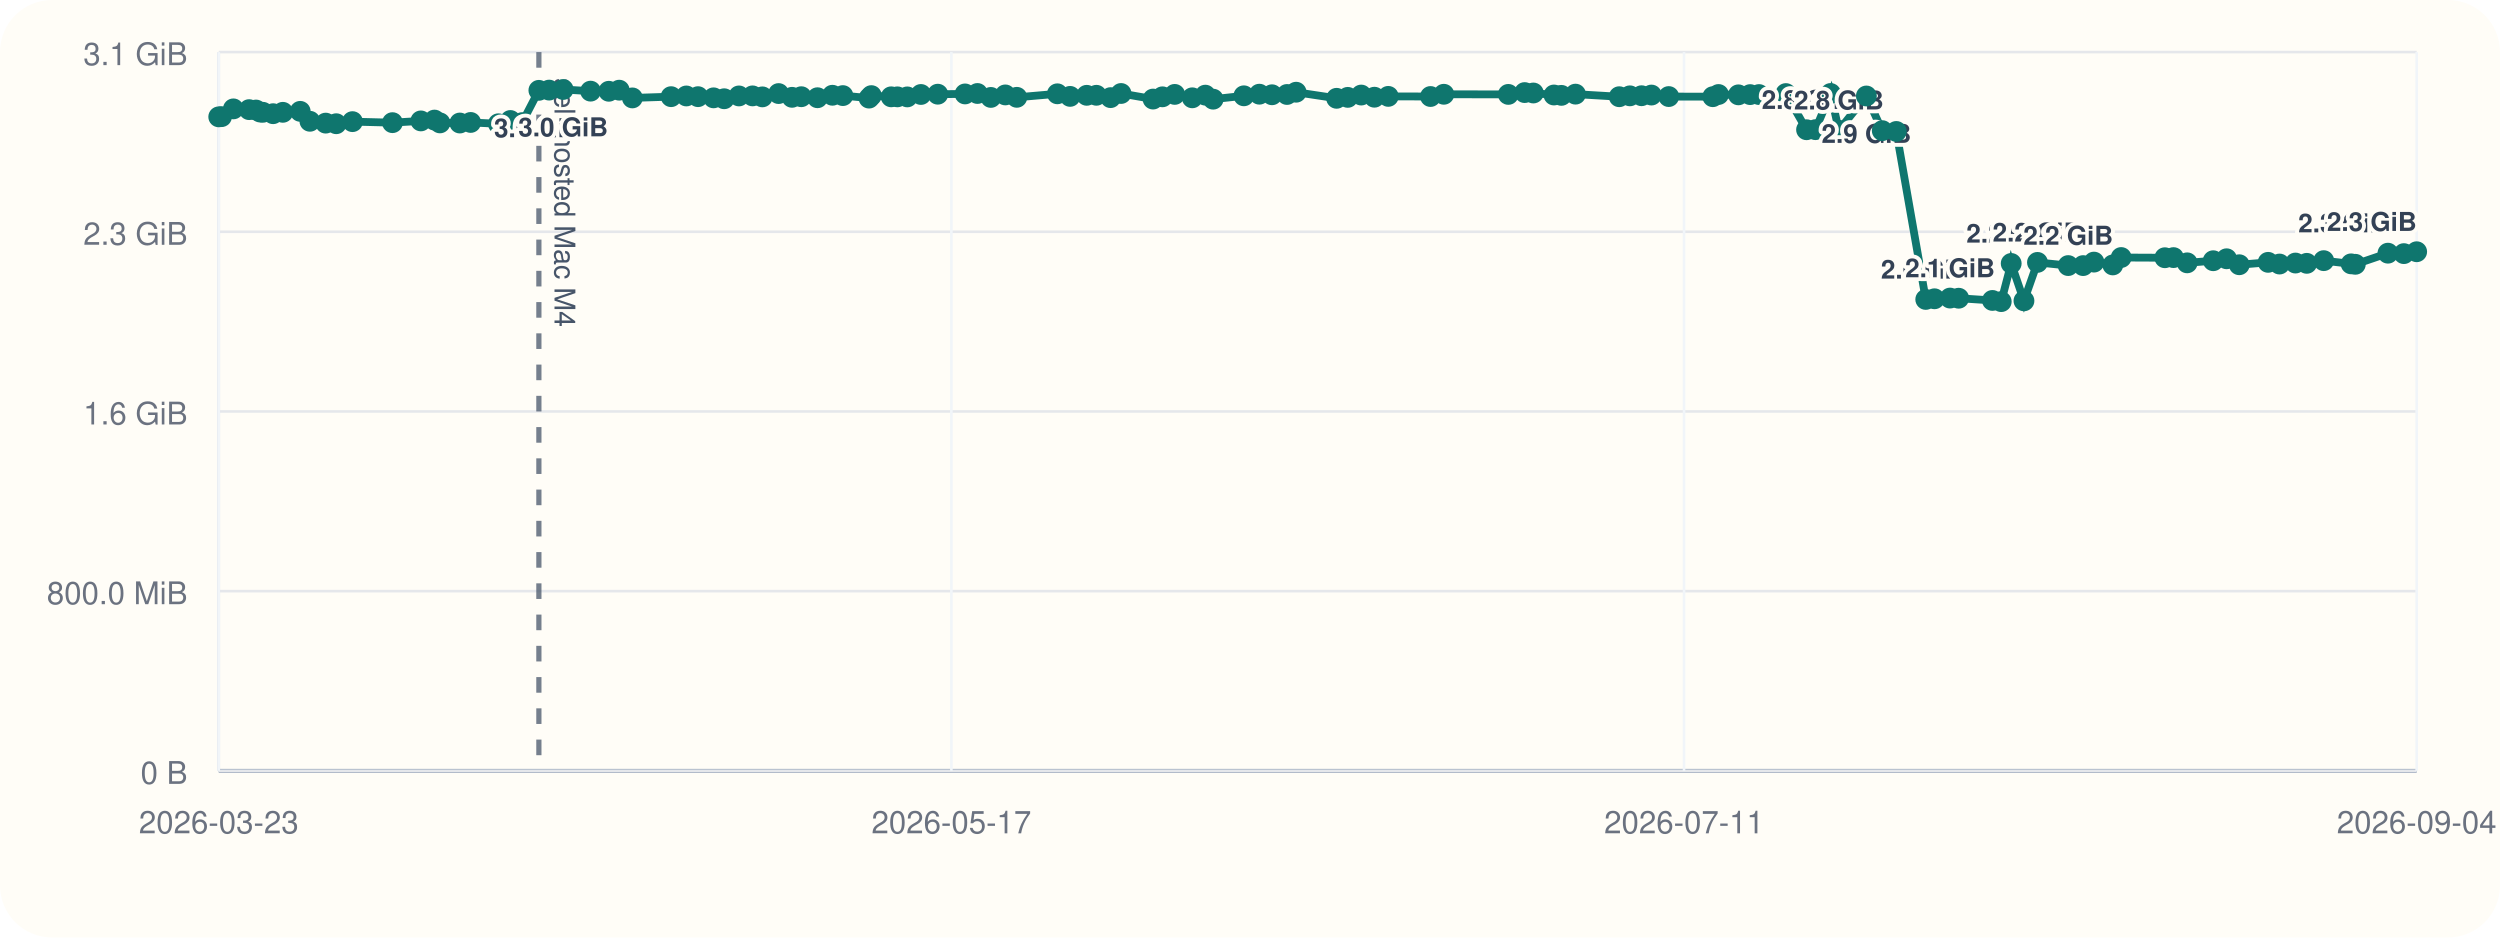
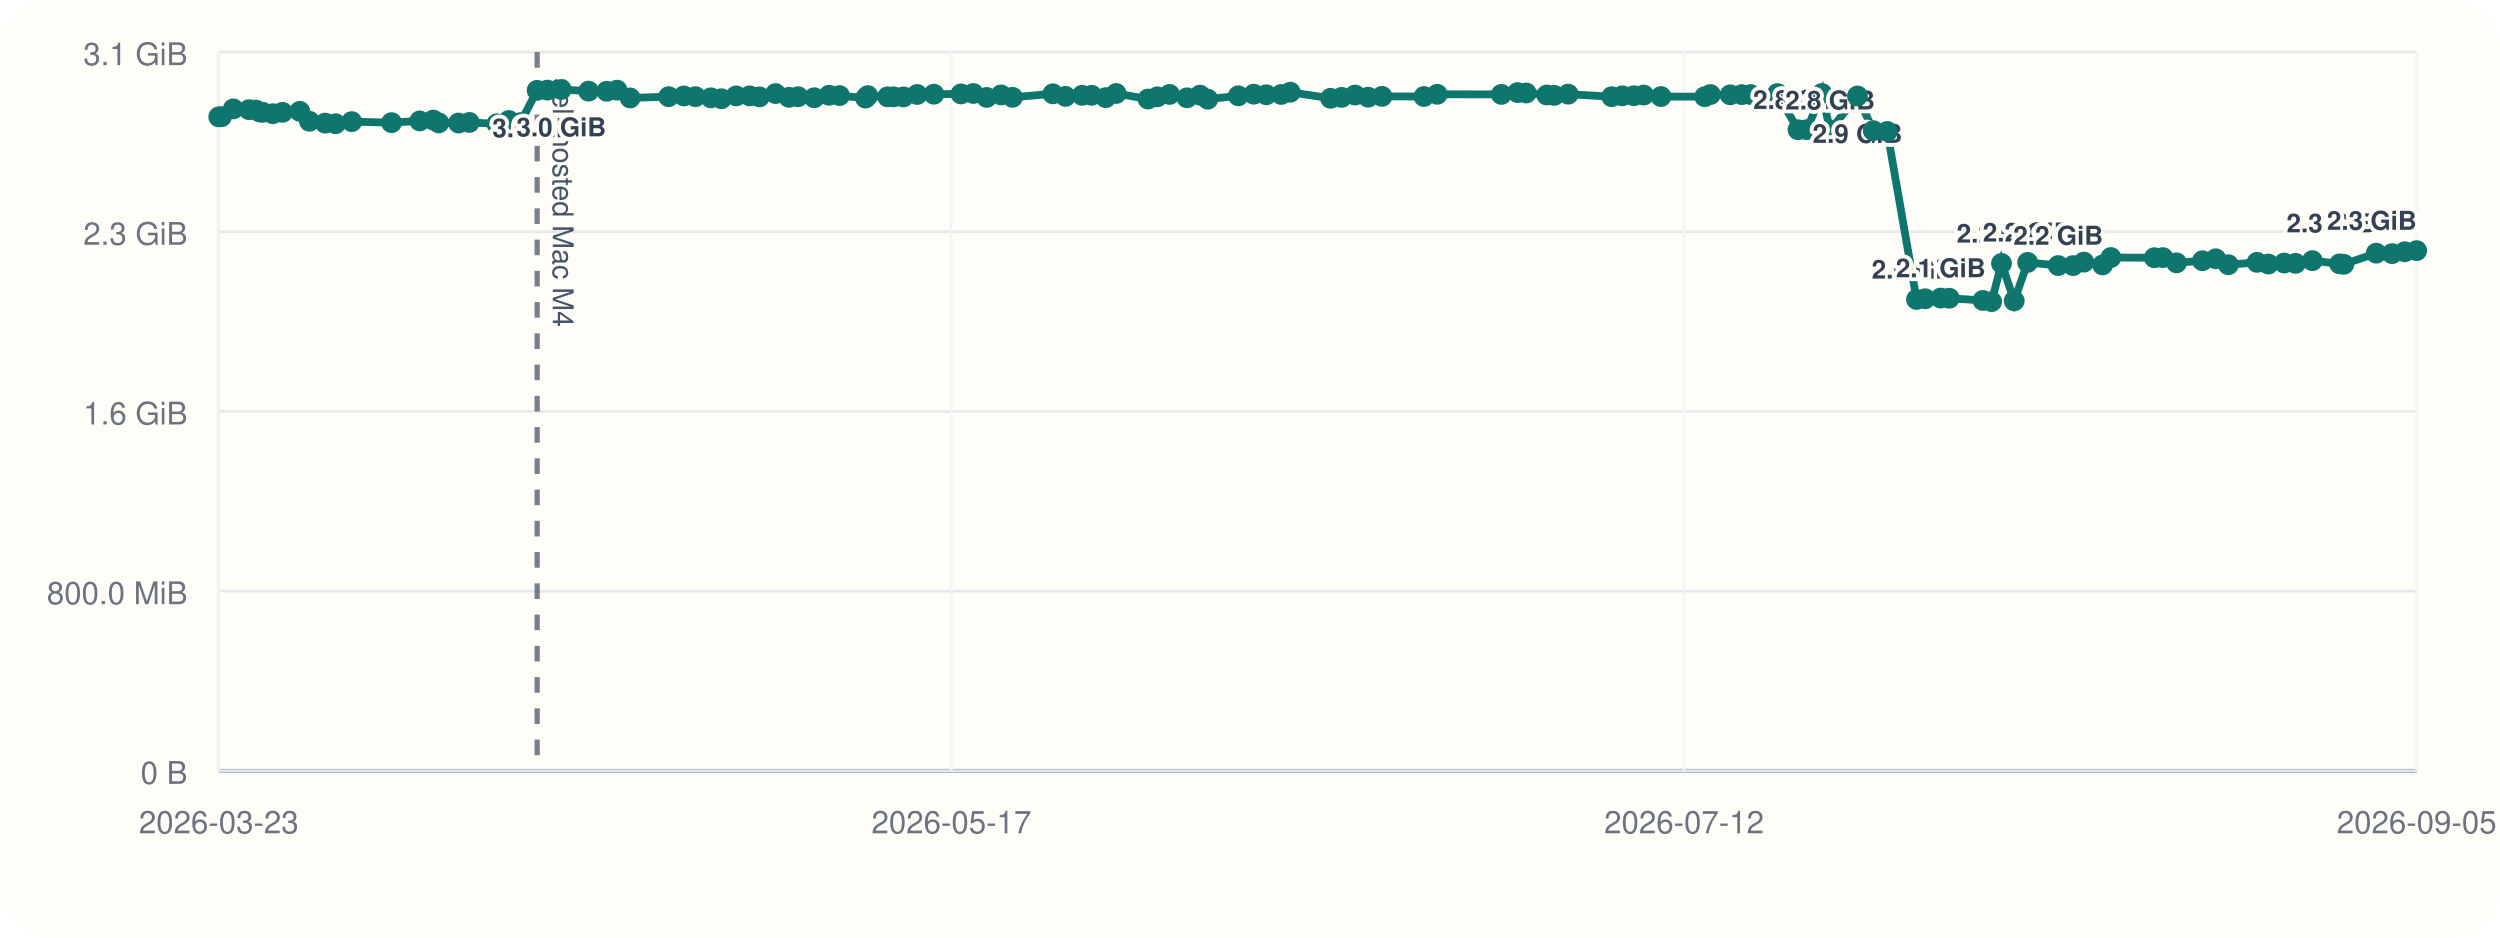
<svg xmlns="http://www.w3.org/2000/svg" viewBox="0 0 960 360">
  <rect width="960" height="360" rx="20" fill="#fffdf7" />
  <line x1="84" y1="296" x2="928" y2="296" stroke="#cbd5e1" stroke-width="1" />
  <line x1="84" y1="20" x2="84" y2="296" stroke="#cbd5e1" stroke-width="1" />
  <line x1="84" y1="296.00" x2="928" y2="296.00" stroke="#94a3b8" stroke-width="1.5" />
  <line x1="84" y1="296.00" x2="928" y2="296.00" stroke="#e5e7eb" stroke-width="1" />
  <text x="72" y="301.00" text-anchor="end" font-size="12" font-family="Helvetica, Arial, sans-serif" fill="#6b7280">0 B</text>
  <line x1="84" y1="227.00" x2="928" y2="227.00" stroke="#e5e7eb" stroke-width="1" />
  <text x="72" y="232.00" text-anchor="end" font-size="12" font-family="Helvetica, Arial, sans-serif" fill="#6b7280">800.0 MiB</text>
  <line x1="84" y1="158.00" x2="928" y2="158.00" stroke="#e5e7eb" stroke-width="1" />
  <text x="72" y="163.00" text-anchor="end" font-size="12" font-family="Helvetica, Arial, sans-serif" fill="#6b7280">1.6 GiB</text>
  <line x1="84" y1="89.00" x2="928" y2="89.00" stroke="#e5e7eb" stroke-width="1" />
  <text x="72" y="94.00" text-anchor="end" font-size="12" font-family="Helvetica, Arial, sans-serif" fill="#6b7280">2.3 GiB</text>
  <line x1="84" y1="20.00" x2="928" y2="20.00" stroke="#e5e7eb" stroke-width="1" />
  <text x="72" y="25.00" text-anchor="end" font-size="12" font-family="Helvetica, Arial, sans-serif" fill="#6b7280">3.1 GiB</text>
  <line x1="84.00" y1="20" x2="84.00" y2="296" stroke="#f1f5f9" stroke-width="1" />
  <text x="84.00" y="320" text-anchor="middle" font-size="12" font-family="Helvetica, Arial, sans-serif" fill="#6b7280">2026-03-23</text>
  <line x1="365.33" y1="20" x2="365.33" y2="296" stroke="#f1f5f9" stroke-width="1" />
  <text x="365.33" y="320" text-anchor="middle" font-size="12" font-family="Helvetica, Arial, sans-serif" fill="#6b7280">2026-05-17</text>
  <line x1="646.67" y1="20" x2="646.67" y2="296" stroke="#f1f5f9" stroke-width="1" />
-   <text x="646.67" y="320" text-anchor="middle" font-size="12" font-family="Helvetica, Arial, sans-serif" fill="#6b7280">2026-07-11</text>
+   <text x="646.67" y="320" text-anchor="middle" font-size="12" font-family="Helvetica, Arial, sans-serif" fill="#6b7280">2026-07-12</text>
  <line x1="928.00" y1="20" x2="928.00" y2="296" stroke="#f1f5f9" stroke-width="1" />
-   <text x="928.00" y="320" text-anchor="middle" font-size="12" font-family="Helvetica, Arial, sans-serif" fill="#6b7280">2026-09-04</text>
-   <line x1="206.93" y1="20" x2="206.93" y2="296" stroke="#475569" stroke-width="2" stroke-dasharray="6 6" opacity="0.75" />
-   <text x="212.93" y="30" transform="rotate(90 212.93 30)" font-size="11" font-family="Helvetica, Arial, sans-serif" fill="#475569">self-hosted Mac M4</text>
-   <polyline fill="none" stroke="#0f766e" stroke-width="3" points="84.00,44.87 85.07,44.79 89.62,41.81 95.66,42.10 98.30,42.25 99.86,43.02 100.95,43.12 104.87,43.66 108.61,43.13 115.28,42.76 119.01,46.57 125.07,47.28 129.11,47.51 135.35,46.71 150.71,47.10 161.61,46.43 166.84,46.11 168.94,47.19 176.58,47.24 180.73,47.02 191.37,47.53 195.99,46.27 200.49,47.09 206.93,34.69 210.86,34.60 216.25,34.36 226.78,35.00 233.79,35.05 237.78,34.63 242.83,37.60 257.70,37.12 263.56,36.85 268.04,37.12 274.01,37.57 278.08,37.92 283.76,36.84 288.98,36.82 292.75,37.20 298.99,35.93 304.14,37.37 307.70,37.14 313.92,37.53 319.65,36.58 323.66,36.71 333.71,37.67 334.60,36.72 342.22,37.18 344.60,37.19 348.40,37.21 353.64,36.28 360.11,36.17 370.58,36.07 375.34,35.90 380.49,37.41 386.04,36.45 390.45,37.37 406.03,36.02 410.91,37.01 417.31,36.60 421.02,36.59 426.46,37.49 430.48,35.90 442.77,38.04 446.38,37.18 451.09,36.25 457.83,37.56 462.85,36.54 465.85,38.08 477.65,36.79 483.60,36.17 488.45,36.39 494.21,36.28 497.71,35.41 513.26,37.75 517.54,37.39 522.71,36.50 527.77,37.33 533.09,37.01 549.31,37.06 554.43,36.20 579.19,36.25 585.47,35.55 588.80,35.71 596.72,36.48 599.57,36.62 604.99,36.15 621.79,37.14 625.88,36.80 630.35,36.76 634.15,36.50 640.80,37.08 657.72,37.13 659.91,36.29 667.55,36.42 672.06,36.33 675.46,36.31 685.78,35.93 693.72,49.82 697.13,49.79 702.95,35.90 706.12,50.03 716.69,36.86 722.79,50.17 728.18,50.48 739.49,114.98 742.84,114.73 748.81,114.46 752.13,114.52 765.09,115.37 768.47,115.82 772.30,101.17 777.20,115.52 782.39,100.76 794.19,101.98 799.91,101.99 804.08,100.65 811.32,101.73 814.53,98.89 831.31,98.97 834.62,98.92 839.87,100.93 849.88,100.12 855.01,99.37 859.88,101.66 870.96,100.74 875.34,101.39 881.46,101.01 885.80,101.12 892.31,100.09 902.83,101.32 904.44,101.49 916.97,97.22 923.09,97.39 928.00,96.67" />
+   <text x="928.00" y="320" text-anchor="middle" font-size="12" font-family="Helvetica, Arial, sans-serif" fill="#6b7280">2026-09-05</text>
+   <line x1="206.27" y1="20" x2="206.27" y2="296" stroke="#475569" stroke-width="2" stroke-dasharray="6 6" opacity="0.75" />
+   <text x="212.27" y="30" transform="rotate(90 212.27 30)" font-size="11" font-family="Helvetica, Arial, sans-serif" fill="#475569">self-hosted Mac M4</text>
+   <polyline fill="none" stroke="#0f766e" stroke-width="3" points="84.00,44.87 85.06,44.79 89.59,41.81 95.60,42.10 98.22,42.25 99.77,43.02 100.86,43.12 104.76,43.66 108.48,43.13 115.12,42.76 118.82,46.57 124.85,47.28 128.86,47.51 135.07,46.71 150.35,47.10 161.19,46.43 166.39,46.11 168.49,47.19 176.08,47.24 180.21,47.02 190.79,47.53 195.39,46.27 199.86,47.09 206.27,34.69 210.18,34.60 215.53,34.36 226.01,35.00 232.98,35.05 236.95,34.63 241.97,37.60 256.76,37.12 262.59,36.85 267.05,37.12 272.98,37.57 277.03,37.92 282.68,36.84 287.87,36.82 291.62,37.20 297.83,35.93 302.95,37.37 306.49,37.14 312.68,37.53 318.38,36.58 322.37,36.71 332.36,37.67 333.24,36.72 340.83,37.18 343.19,37.19 346.97,37.21 352.18,36.28 358.62,36.17 369.03,36.07 373.76,35.90 378.89,37.41 384.41,36.45 388.79,37.37 404.30,36.02 409.14,37.01 415.51,36.60 419.20,36.59 424.62,37.49 428.61,35.90 440.84,38.04 444.42,37.18 449.11,36.25 455.81,37.56 460.80,36.54 463.79,38.08 475.53,36.79 481.45,36.17 486.27,36.39 492.00,36.28 495.47,35.41 510.94,37.75 515.20,37.39 520.34,36.50 525.37,37.33 530.67,37.01 546.80,37.06 551.89,36.20 576.52,36.25 582.76,35.55 586.07,35.71 593.95,36.48 596.79,36.62 602.18,36.15 618.89,37.14 622.95,36.80 627.40,36.76 631.18,36.50 637.80,37.08 654.62,37.13 656.80,36.29 664.40,36.42 668.88,36.33 672.27,36.31 682.53,35.93 690.43,49.82 693.82,49.79 699.61,35.90 702.76,50.03 713.27,36.86 719.34,50.17 724.70,50.48 735.95,114.98 739.28,114.73 745.23,114.46 748.52,114.52 761.42,115.37 764.78,115.82 768.58,101.17 773.46,115.52 778.62,100.76 790.35,101.98 796.05,101.99 800.20,100.65 807.39,101.73 810.58,98.89 827.27,98.97 830.57,98.92 835.79,100.93 845.74,100.12 850.85,99.37 855.69,101.66 866.71,100.74 871.06,101.39 877.15,101.01 881.47,101.12 887.95,100.09 898.40,101.32 900.01,101.49 912.47,97.22 918.56,97.39 923.44,96.67 928.00,96.24" />
  <circle cx="84.00" cy="44.87" r="4" fill="#0f766e" />
-   <circle cx="85.07" cy="44.79" r="4" fill="#0f766e" />
-   <circle cx="89.62" cy="41.81" r="4" fill="#0f766e" />
-   <circle cx="95.66" cy="42.10" r="4" fill="#0f766e" />
-   <circle cx="98.30" cy="42.25" r="4" fill="#0f766e" />
-   <circle cx="99.86" cy="43.02" r="4" fill="#0f766e" />
-   <circle cx="100.95" cy="43.12" r="4" fill="#0f766e" />
-   <circle cx="104.87" cy="43.66" r="4" fill="#0f766e" />
-   <circle cx="108.61" cy="43.13" r="4" fill="#0f766e" />
-   <circle cx="115.28" cy="42.76" r="4" fill="#0f766e" />
-   <circle cx="119.01" cy="46.57" r="4" fill="#0f766e" />
-   <circle cx="125.07" cy="47.28" r="4" fill="#0f766e" />
-   <circle cx="129.11" cy="47.51" r="4" fill="#0f766e" />
-   <circle cx="135.35" cy="46.71" r="4" fill="#0f766e" />
-   <circle cx="150.71" cy="47.10" r="4" fill="#0f766e" />
-   <circle cx="161.61" cy="46.43" r="4" fill="#0f766e" />
-   <circle cx="166.84" cy="46.11" r="4" fill="#0f766e" />
-   <circle cx="168.94" cy="47.19" r="4" fill="#0f766e" />
-   <circle cx="176.58" cy="47.24" r="4" fill="#0f766e" />
-   <circle cx="180.73" cy="47.02" r="4" fill="#0f766e" />
-   <circle cx="191.37" cy="47.53" r="4" fill="#0f766e" />
-   <circle cx="195.99" cy="46.27" r="4" fill="#0f766e" />
-   <circle cx="200.49" cy="47.09" r="4" fill="#0f766e" />
-   <circle cx="206.93" cy="34.69" r="4" fill="#0f766e" />
-   <text x="206.93" y="52.69" text-anchor="middle" font-size="10" font-family="Helvetica, Arial, sans-serif" font-weight="600" paint-order="stroke" stroke="#fffdf7" stroke-width="3" stroke-linejoin="round" fill="#334155">3.0 GiB</text>
-   <circle cx="210.86" cy="34.60" r="4" fill="#0f766e" />
-   <circle cx="216.25" cy="34.36" r="4" fill="#0f766e" />
-   <text x="216.25" y="52.36" text-anchor="middle" font-size="10" font-family="Helvetica, Arial, sans-serif" font-weight="600" paint-order="stroke" stroke="#fffdf7" stroke-width="3" stroke-linejoin="round" fill="#334155">3.0 GiB</text>
-   <circle cx="226.78" cy="35.00" r="4" fill="#0f766e" />
-   <circle cx="233.79" cy="35.05" r="4" fill="#0f766e" />
-   <circle cx="237.78" cy="34.63" r="4" fill="#0f766e" />
-   <circle cx="242.83" cy="37.60" r="4" fill="#0f766e" />
-   <circle cx="257.70" cy="37.12" r="4" fill="#0f766e" />
-   <circle cx="263.56" cy="36.85" r="4" fill="#0f766e" />
-   <circle cx="268.04" cy="37.12" r="4" fill="#0f766e" />
-   <circle cx="274.01" cy="37.57" r="4" fill="#0f766e" />
-   <circle cx="278.08" cy="37.92" r="4" fill="#0f766e" />
-   <circle cx="283.76" cy="36.84" r="4" fill="#0f766e" />
-   <circle cx="288.98" cy="36.82" r="4" fill="#0f766e" />
-   <circle cx="292.75" cy="37.20" r="4" fill="#0f766e" />
-   <circle cx="298.99" cy="35.93" r="4" fill="#0f766e" />
-   <circle cx="304.14" cy="37.37" r="4" fill="#0f766e" />
-   <circle cx="307.70" cy="37.14" r="4" fill="#0f766e" />
-   <circle cx="313.92" cy="37.53" r="4" fill="#0f766e" />
-   <circle cx="319.65" cy="36.58" r="4" fill="#0f766e" />
-   <circle cx="323.66" cy="36.71" r="4" fill="#0f766e" />
-   <circle cx="333.71" cy="37.67" r="4" fill="#0f766e" />
-   <circle cx="334.60" cy="36.72" r="4" fill="#0f766e" />
-   <circle cx="342.22" cy="37.18" r="4" fill="#0f766e" />
-   <circle cx="344.60" cy="37.19" r="4" fill="#0f766e" />
-   <circle cx="348.40" cy="37.21" r="4" fill="#0f766e" />
-   <circle cx="353.64" cy="36.28" r="4" fill="#0f766e" />
-   <circle cx="360.11" cy="36.17" r="4" fill="#0f766e" />
-   <circle cx="370.58" cy="36.07" r="4" fill="#0f766e" />
-   <circle cx="375.34" cy="35.90" r="4" fill="#0f766e" />
-   <circle cx="380.49" cy="37.41" r="4" fill="#0f766e" />
-   <circle cx="386.04" cy="36.45" r="4" fill="#0f766e" />
-   <circle cx="390.45" cy="37.37" r="4" fill="#0f766e" />
-   <circle cx="406.03" cy="36.02" r="4" fill="#0f766e" />
-   <circle cx="410.91" cy="37.01" r="4" fill="#0f766e" />
-   <circle cx="417.31" cy="36.60" r="4" fill="#0f766e" />
-   <circle cx="421.02" cy="36.59" r="4" fill="#0f766e" />
-   <circle cx="426.46" cy="37.49" r="4" fill="#0f766e" />
-   <circle cx="430.48" cy="35.90" r="4" fill="#0f766e" />
-   <circle cx="442.77" cy="38.04" r="4" fill="#0f766e" />
-   <circle cx="446.38" cy="37.18" r="4" fill="#0f766e" />
-   <circle cx="451.09" cy="36.25" r="4" fill="#0f766e" />
-   <circle cx="457.83" cy="37.56" r="4" fill="#0f766e" />
-   <circle cx="462.85" cy="36.54" r="4" fill="#0f766e" />
-   <circle cx="465.85" cy="38.08" r="4" fill="#0f766e" />
-   <circle cx="477.65" cy="36.79" r="4" fill="#0f766e" />
-   <circle cx="483.60" cy="36.17" r="4" fill="#0f766e" />
-   <circle cx="488.45" cy="36.39" r="4" fill="#0f766e" />
-   <circle cx="494.21" cy="36.28" r="4" fill="#0f766e" />
-   <circle cx="497.71" cy="35.41" r="4" fill="#0f766e" />
-   <circle cx="513.26" cy="37.75" r="4" fill="#0f766e" />
-   <circle cx="517.54" cy="37.39" r="4" fill="#0f766e" />
-   <circle cx="522.71" cy="36.50" r="4" fill="#0f766e" />
-   <circle cx="527.77" cy="37.33" r="4" fill="#0f766e" />
-   <circle cx="533.09" cy="37.01" r="4" fill="#0f766e" />
-   <circle cx="549.31" cy="37.06" r="4" fill="#0f766e" />
-   <circle cx="554.43" cy="36.20" r="4" fill="#0f766e" />
-   <circle cx="579.19" cy="36.25" r="4" fill="#0f766e" />
-   <circle cx="585.47" cy="35.55" r="4" fill="#0f766e" />
-   <circle cx="588.80" cy="35.71" r="4" fill="#0f766e" />
-   <circle cx="596.72" cy="36.48" r="4" fill="#0f766e" />
-   <circle cx="599.57" cy="36.62" r="4" fill="#0f766e" />
-   <circle cx="604.99" cy="36.15" r="4" fill="#0f766e" />
-   <circle cx="621.79" cy="37.14" r="4" fill="#0f766e" />
-   <circle cx="625.88" cy="36.80" r="4" fill="#0f766e" />
-   <circle cx="630.35" cy="36.76" r="4" fill="#0f766e" />
-   <circle cx="634.15" cy="36.50" r="4" fill="#0f766e" />
-   <circle cx="640.80" cy="37.08" r="4" fill="#0f766e" />
-   <circle cx="657.72" cy="37.13" r="4" fill="#0f766e" />
-   <circle cx="659.91" cy="36.29" r="4" fill="#0f766e" />
-   <circle cx="667.55" cy="36.42" r="4" fill="#0f766e" />
-   <circle cx="672.06" cy="36.33" r="4" fill="#0f766e" />
-   <circle cx="675.46" cy="36.31" r="4" fill="#0f766e" />
-   <circle cx="685.78" cy="35.93" r="4" fill="#0f766e" />
-   <circle cx="693.72" cy="49.82" r="4" fill="#0f766e" />
-   <text x="693.72" y="41.82" text-anchor="middle" font-size="10" font-family="Helvetica, Arial, sans-serif" font-weight="600" paint-order="stroke" stroke="#fffdf7" stroke-width="3" stroke-linejoin="round" fill="#334155">2.8 GiB</text>
-   <circle cx="697.13" cy="49.79" r="4" fill="#0f766e" />
-   <circle cx="702.95" cy="35.90" r="4" fill="#0f766e" />
-   <circle cx="706.12" cy="50.03" r="4" fill="#0f766e" />
-   <text x="706.12" y="42.03" text-anchor="middle" font-size="10" font-family="Helvetica, Arial, sans-serif" font-weight="600" paint-order="stroke" stroke="#fffdf7" stroke-width="3" stroke-linejoin="round" fill="#334155">2.8 GiB</text>
-   <circle cx="716.69" cy="36.86" r="4" fill="#0f766e" />
-   <text x="716.69" y="54.86" text-anchor="middle" font-size="10" font-family="Helvetica, Arial, sans-serif" font-weight="600" paint-order="stroke" stroke="#fffdf7" stroke-width="3" stroke-linejoin="round" fill="#334155">2.9 GiB</text>
-   <circle cx="722.79" cy="50.17" r="4" fill="#0f766e" />
-   <circle cx="728.18" cy="50.48" r="4" fill="#0f766e" />
-   <circle cx="739.49" cy="114.98" r="4" fill="#0f766e" />
-   <text x="739.49" y="106.98" text-anchor="middle" font-size="10" font-family="Helvetica, Arial, sans-serif" font-weight="600" paint-order="stroke" stroke="#fffdf7" stroke-width="3" stroke-linejoin="round" fill="#334155">2.0 GiB</text>
-   <circle cx="742.84" cy="114.73" r="4" fill="#0f766e" />
-   <circle cx="748.81" cy="114.46" r="4" fill="#0f766e" />
-   <text x="748.81" y="106.46" text-anchor="middle" font-size="10" font-family="Helvetica, Arial, sans-serif" font-weight="600" paint-order="stroke" stroke="#fffdf7" stroke-width="3" stroke-linejoin="round" fill="#334155">2.1 GiB</text>
-   <circle cx="752.13" cy="114.52" r="4" fill="#0f766e" />
-   <circle cx="765.09" cy="115.37" r="4" fill="#0f766e" />
-   <circle cx="768.47" cy="115.82" r="4" fill="#0f766e" />
-   <circle cx="772.30" cy="101.17" r="4" fill="#0f766e" />
-   <text x="772.30" y="93.17" text-anchor="middle" font-size="10" font-family="Helvetica, Arial, sans-serif" font-weight="600" paint-order="stroke" stroke="#fffdf7" stroke-width="3" stroke-linejoin="round" fill="#334155">2.2 GiB</text>
-   <circle cx="777.20" cy="115.52" r="4" fill="#0f766e" />
-   <circle cx="782.39" cy="100.76" r="4" fill="#0f766e" />
-   <text x="782.39" y="92.76" text-anchor="middle" font-size="10" font-family="Helvetica, Arial, sans-serif" font-weight="600" paint-order="stroke" stroke="#fffdf7" stroke-width="3" stroke-linejoin="round" fill="#334155">2.2 GiB</text>
-   <circle cx="794.19" cy="101.98" r="4" fill="#0f766e" />
-   <text x="794.19" y="93.98" text-anchor="middle" font-size="10" font-family="Helvetica, Arial, sans-serif" font-weight="600" paint-order="stroke" stroke="#fffdf7" stroke-width="3" stroke-linejoin="round" fill="#334155">2.2 GiB</text>
-   <circle cx="799.91" cy="101.99" r="4" fill="#0f766e" />
-   <circle cx="804.08" cy="100.65" r="4" fill="#0f766e" />
-   <circle cx="811.32" cy="101.73" r="4" fill="#0f766e" />
-   <circle cx="814.53" cy="98.89" r="4" fill="#0f766e" />
-   <circle cx="831.31" cy="98.97" r="4" fill="#0f766e" />
-   <circle cx="834.62" cy="98.92" r="4" fill="#0f766e" />
-   <circle cx="839.87" cy="100.93" r="4" fill="#0f766e" />
-   <circle cx="849.88" cy="100.12" r="4" fill="#0f766e" />
-   <circle cx="855.01" cy="99.37" r="4" fill="#0f766e" />
-   <circle cx="859.88" cy="101.66" r="4" fill="#0f766e" />
-   <circle cx="870.96" cy="100.74" r="4" fill="#0f766e" />
-   <circle cx="875.34" cy="101.39" r="4" fill="#0f766e" />
-   <circle cx="881.46" cy="101.01" r="4" fill="#0f766e" />
-   <circle cx="885.80" cy="101.12" r="4" fill="#0f766e" />
-   <circle cx="892.31" cy="100.09" r="4" fill="#0f766e" />
-   <circle cx="902.83" cy="101.32" r="4" fill="#0f766e" />
-   <circle cx="904.44" cy="101.49" r="4" fill="#0f766e" />
-   <circle cx="916.97" cy="97.22" r="4" fill="#0f766e" />
-   <text x="916.97" y="89.22" text-anchor="end" font-size="10" font-family="Helvetica, Arial, sans-serif" font-weight="600" paint-order="stroke" stroke="#fffdf7" stroke-width="3" stroke-linejoin="round" fill="#334155">2.3 GiB</text>
-   <circle cx="923.09" cy="97.39" r="4" fill="#0f766e" />
-   <circle cx="928.00" cy="96.67" r="4" fill="#0f766e" />
-   <text x="928.00" y="88.67" text-anchor="end" font-size="10" font-family="Helvetica, Arial, sans-serif" font-weight="600" paint-order="stroke" stroke="#fffdf7" stroke-width="3" stroke-linejoin="round" fill="#334155">2.3 GiB</text>
+   <circle cx="85.06" cy="44.79" r="4" fill="#0f766e" />
+   <circle cx="89.59" cy="41.81" r="4" fill="#0f766e" />
+   <circle cx="95.60" cy="42.10" r="4" fill="#0f766e" />
+   <circle cx="98.22" cy="42.25" r="4" fill="#0f766e" />
+   <circle cx="99.77" cy="43.02" r="4" fill="#0f766e" />
+   <circle cx="100.86" cy="43.12" r="4" fill="#0f766e" />
+   <circle cx="104.76" cy="43.66" r="4" fill="#0f766e" />
+   <circle cx="108.48" cy="43.13" r="4" fill="#0f766e" />
+   <circle cx="115.12" cy="42.76" r="4" fill="#0f766e" />
+   <circle cx="118.82" cy="46.57" r="4" fill="#0f766e" />
+   <circle cx="124.85" cy="47.28" r="4" fill="#0f766e" />
+   <circle cx="128.86" cy="47.51" r="4" fill="#0f766e" />
+   <circle cx="135.07" cy="46.71" r="4" fill="#0f766e" />
+   <circle cx="150.35" cy="47.10" r="4" fill="#0f766e" />
+   <circle cx="161.19" cy="46.43" r="4" fill="#0f766e" />
+   <circle cx="166.39" cy="46.11" r="4" fill="#0f766e" />
+   <circle cx="168.49" cy="47.19" r="4" fill="#0f766e" />
+   <circle cx="176.08" cy="47.24" r="4" fill="#0f766e" />
+   <circle cx="180.21" cy="47.02" r="4" fill="#0f766e" />
+   <circle cx="190.79" cy="47.53" r="4" fill="#0f766e" />
+   <circle cx="195.39" cy="46.27" r="4" fill="#0f766e" />
+   <circle cx="199.86" cy="47.09" r="4" fill="#0f766e" />
+   <circle cx="206.27" cy="34.69" r="4" fill="#0f766e" />
+   <text x="206.27" y="52.69" text-anchor="middle" font-size="10" font-family="Helvetica, Arial, sans-serif" font-weight="600" paint-order="stroke" stroke="#fffdf7" stroke-width="3" stroke-linejoin="round" fill="#334155">3.0 GiB</text>
+   <circle cx="210.18" cy="34.60" r="4" fill="#0f766e" />
+   <circle cx="215.53" cy="34.36" r="4" fill="#0f766e" />
+   <text x="215.53" y="52.36" text-anchor="middle" font-size="10" font-family="Helvetica, Arial, sans-serif" font-weight="600" paint-order="stroke" stroke="#fffdf7" stroke-width="3" stroke-linejoin="round" fill="#334155">3.0 GiB</text>
+   <circle cx="226.01" cy="35.00" r="4" fill="#0f766e" />
+   <circle cx="232.98" cy="35.05" r="4" fill="#0f766e" />
+   <circle cx="236.95" cy="34.63" r="4" fill="#0f766e" />
+   <circle cx="241.97" cy="37.60" r="4" fill="#0f766e" />
+   <circle cx="256.76" cy="37.12" r="4" fill="#0f766e" />
+   <circle cx="262.59" cy="36.85" r="4" fill="#0f766e" />
+   <circle cx="267.05" cy="37.12" r="4" fill="#0f766e" />
+   <circle cx="272.98" cy="37.57" r="4" fill="#0f766e" />
+   <circle cx="277.03" cy="37.92" r="4" fill="#0f766e" />
+   <circle cx="282.68" cy="36.84" r="4" fill="#0f766e" />
+   <circle cx="287.87" cy="36.82" r="4" fill="#0f766e" />
+   <circle cx="291.62" cy="37.20" r="4" fill="#0f766e" />
+   <circle cx="297.83" cy="35.93" r="4" fill="#0f766e" />
+   <circle cx="302.95" cy="37.37" r="4" fill="#0f766e" />
+   <circle cx="306.49" cy="37.14" r="4" fill="#0f766e" />
+   <circle cx="312.68" cy="37.53" r="4" fill="#0f766e" />
+   <circle cx="318.38" cy="36.58" r="4" fill="#0f766e" />
+   <circle cx="322.37" cy="36.71" r="4" fill="#0f766e" />
+   <circle cx="332.36" cy="37.67" r="4" fill="#0f766e" />
+   <circle cx="333.24" cy="36.72" r="4" fill="#0f766e" />
+   <circle cx="340.83" cy="37.18" r="4" fill="#0f766e" />
+   <circle cx="343.19" cy="37.19" r="4" fill="#0f766e" />
+   <circle cx="346.97" cy="37.21" r="4" fill="#0f766e" />
+   <circle cx="352.18" cy="36.28" r="4" fill="#0f766e" />
+   <circle cx="358.62" cy="36.17" r="4" fill="#0f766e" />
+   <circle cx="369.03" cy="36.07" r="4" fill="#0f766e" />
+   <circle cx="373.76" cy="35.90" r="4" fill="#0f766e" />
+   <circle cx="378.89" cy="37.41" r="4" fill="#0f766e" />
+   <circle cx="384.41" cy="36.45" r="4" fill="#0f766e" />
+   <circle cx="388.79" cy="37.37" r="4" fill="#0f766e" />
+   <circle cx="404.30" cy="36.02" r="4" fill="#0f766e" />
+   <circle cx="409.14" cy="37.01" r="4" fill="#0f766e" />
+   <circle cx="415.51" cy="36.60" r="4" fill="#0f766e" />
+   <circle cx="419.20" cy="36.59" r="4" fill="#0f766e" />
+   <circle cx="424.62" cy="37.49" r="4" fill="#0f766e" />
+   <circle cx="428.61" cy="35.90" r="4" fill="#0f766e" />
+   <circle cx="440.84" cy="38.04" r="4" fill="#0f766e" />
+   <circle cx="444.42" cy="37.18" r="4" fill="#0f766e" />
+   <circle cx="449.11" cy="36.25" r="4" fill="#0f766e" />
+   <circle cx="455.81" cy="37.56" r="4" fill="#0f766e" />
+   <circle cx="460.80" cy="36.54" r="4" fill="#0f766e" />
+   <circle cx="463.79" cy="38.08" r="4" fill="#0f766e" />
+   <circle cx="475.53" cy="36.79" r="4" fill="#0f766e" />
+   <circle cx="481.45" cy="36.17" r="4" fill="#0f766e" />
+   <circle cx="486.27" cy="36.39" r="4" fill="#0f766e" />
+   <circle cx="492.00" cy="36.28" r="4" fill="#0f766e" />
+   <circle cx="495.47" cy="35.41" r="4" fill="#0f766e" />
+   <circle cx="510.94" cy="37.75" r="4" fill="#0f766e" />
+   <circle cx="515.20" cy="37.39" r="4" fill="#0f766e" />
+   <circle cx="520.34" cy="36.50" r="4" fill="#0f766e" />
+   <circle cx="525.37" cy="37.33" r="4" fill="#0f766e" />
+   <circle cx="530.67" cy="37.01" r="4" fill="#0f766e" />
+   <circle cx="546.80" cy="37.06" r="4" fill="#0f766e" />
+   <circle cx="551.89" cy="36.20" r="4" fill="#0f766e" />
+   <circle cx="576.52" cy="36.25" r="4" fill="#0f766e" />
+   <circle cx="582.76" cy="35.55" r="4" fill="#0f766e" />
+   <circle cx="586.07" cy="35.71" r="4" fill="#0f766e" />
+   <circle cx="593.95" cy="36.48" r="4" fill="#0f766e" />
+   <circle cx="596.79" cy="36.62" r="4" fill="#0f766e" />
+   <circle cx="602.18" cy="36.15" r="4" fill="#0f766e" />
+   <circle cx="618.89" cy="37.14" r="4" fill="#0f766e" />
+   <circle cx="622.95" cy="36.80" r="4" fill="#0f766e" />
+   <circle cx="627.40" cy="36.76" r="4" fill="#0f766e" />
+   <circle cx="631.18" cy="36.50" r="4" fill="#0f766e" />
+   <circle cx="637.80" cy="37.08" r="4" fill="#0f766e" />
+   <circle cx="654.62" cy="37.13" r="4" fill="#0f766e" />
+   <circle cx="656.80" cy="36.29" r="4" fill="#0f766e" />
+   <circle cx="664.40" cy="36.42" r="4" fill="#0f766e" />
+   <circle cx="668.88" cy="36.33" r="4" fill="#0f766e" />
+   <circle cx="672.27" cy="36.31" r="4" fill="#0f766e" />
+   <circle cx="682.53" cy="35.93" r="4" fill="#0f766e" />
+   <circle cx="690.43" cy="49.82" r="4" fill="#0f766e" />
+   <text x="690.43" y="41.82" text-anchor="middle" font-size="10" font-family="Helvetica, Arial, sans-serif" font-weight="600" paint-order="stroke" stroke="#fffdf7" stroke-width="3" stroke-linejoin="round" fill="#334155">2.8 GiB</text>
+   <circle cx="693.82" cy="49.79" r="4" fill="#0f766e" />
+   <circle cx="699.61" cy="35.90" r="4" fill="#0f766e" />
+   <circle cx="702.76" cy="50.03" r="4" fill="#0f766e" />
+   <text x="702.76" y="42.03" text-anchor="middle" font-size="10" font-family="Helvetica, Arial, sans-serif" font-weight="600" paint-order="stroke" stroke="#fffdf7" stroke-width="3" stroke-linejoin="round" fill="#334155">2.8 GiB</text>
+   <circle cx="713.27" cy="36.86" r="4" fill="#0f766e" />
+   <text x="713.27" y="54.86" text-anchor="middle" font-size="10" font-family="Helvetica, Arial, sans-serif" font-weight="600" paint-order="stroke" stroke="#fffdf7" stroke-width="3" stroke-linejoin="round" fill="#334155">2.9 GiB</text>
+   <circle cx="719.34" cy="50.17" r="4" fill="#0f766e" />
+   <circle cx="724.70" cy="50.48" r="4" fill="#0f766e" />
+   <circle cx="735.95" cy="114.98" r="4" fill="#0f766e" />
+   <text x="735.95" y="106.98" text-anchor="middle" font-size="10" font-family="Helvetica, Arial, sans-serif" font-weight="600" paint-order="stroke" stroke="#fffdf7" stroke-width="3" stroke-linejoin="round" fill="#334155">2.0 GiB</text>
+   <circle cx="739.28" cy="114.73" r="4" fill="#0f766e" />
+   <circle cx="745.23" cy="114.46" r="4" fill="#0f766e" />
+   <text x="745.23" y="106.46" text-anchor="middle" font-size="10" font-family="Helvetica, Arial, sans-serif" font-weight="600" paint-order="stroke" stroke="#fffdf7" stroke-width="3" stroke-linejoin="round" fill="#334155">2.1 GiB</text>
+   <circle cx="748.52" cy="114.52" r="4" fill="#0f766e" />
+   <circle cx="761.42" cy="115.37" r="4" fill="#0f766e" />
+   <circle cx="764.78" cy="115.82" r="4" fill="#0f766e" />
+   <circle cx="768.58" cy="101.17" r="4" fill="#0f766e" />
+   <text x="768.58" y="93.17" text-anchor="middle" font-size="10" font-family="Helvetica, Arial, sans-serif" font-weight="600" paint-order="stroke" stroke="#fffdf7" stroke-width="3" stroke-linejoin="round" fill="#334155">2.2 GiB</text>
+   <circle cx="773.46" cy="115.52" r="4" fill="#0f766e" />
+   <circle cx="778.62" cy="100.76" r="4" fill="#0f766e" />
+   <text x="778.62" y="92.76" text-anchor="middle" font-size="10" font-family="Helvetica, Arial, sans-serif" font-weight="600" paint-order="stroke" stroke="#fffdf7" stroke-width="3" stroke-linejoin="round" fill="#334155">2.2 GiB</text>
+   <circle cx="790.35" cy="101.98" r="4" fill="#0f766e" />
+   <text x="790.35" y="93.98" text-anchor="middle" font-size="10" font-family="Helvetica, Arial, sans-serif" font-weight="600" paint-order="stroke" stroke="#fffdf7" stroke-width="3" stroke-linejoin="round" fill="#334155">2.2 GiB</text>
+   <circle cx="796.05" cy="101.99" r="4" fill="#0f766e" />
+   <circle cx="800.20" cy="100.65" r="4" fill="#0f766e" />
+   <circle cx="807.39" cy="101.73" r="4" fill="#0f766e" />
+   <circle cx="810.58" cy="98.89" r="4" fill="#0f766e" />
+   <circle cx="827.27" cy="98.97" r="4" fill="#0f766e" />
+   <circle cx="830.57" cy="98.92" r="4" fill="#0f766e" />
+   <circle cx="835.79" cy="100.93" r="4" fill="#0f766e" />
+   <circle cx="845.74" cy="100.12" r="4" fill="#0f766e" />
+   <circle cx="850.85" cy="99.37" r="4" fill="#0f766e" />
+   <circle cx="855.69" cy="101.66" r="4" fill="#0f766e" />
+   <circle cx="866.71" cy="100.74" r="4" fill="#0f766e" />
+   <circle cx="871.06" cy="101.39" r="4" fill="#0f766e" />
+   <circle cx="877.15" cy="101.01" r="4" fill="#0f766e" />
+   <circle cx="881.47" cy="101.12" r="4" fill="#0f766e" />
+   <circle cx="887.95" cy="100.09" r="4" fill="#0f766e" />
+   <circle cx="898.40" cy="101.32" r="4" fill="#0f766e" />
+   <circle cx="900.01" cy="101.49" r="4" fill="#0f766e" />
+   <circle cx="912.47" cy="97.22" r="4" fill="#0f766e" />
+   <text x="912.47" y="89.22" text-anchor="end" font-size="10" font-family="Helvetica, Arial, sans-serif" font-weight="600" paint-order="stroke" stroke="#fffdf7" stroke-width="3" stroke-linejoin="round" fill="#334155">2.3 GiB</text>
+   <circle cx="918.56" cy="97.39" r="4" fill="#0f766e" />
+   <circle cx="923.44" cy="96.67" r="4" fill="#0f766e" />
+   <circle cx="928.00" cy="96.24" r="4" fill="#0f766e" />
+   <text x="928.00" y="88.24" text-anchor="end" font-size="10" font-family="Helvetica, Arial, sans-serif" font-weight="600" paint-order="stroke" stroke="#fffdf7" stroke-width="3" stroke-linejoin="round" fill="#334155">2.3 GiB</text>
</svg>
